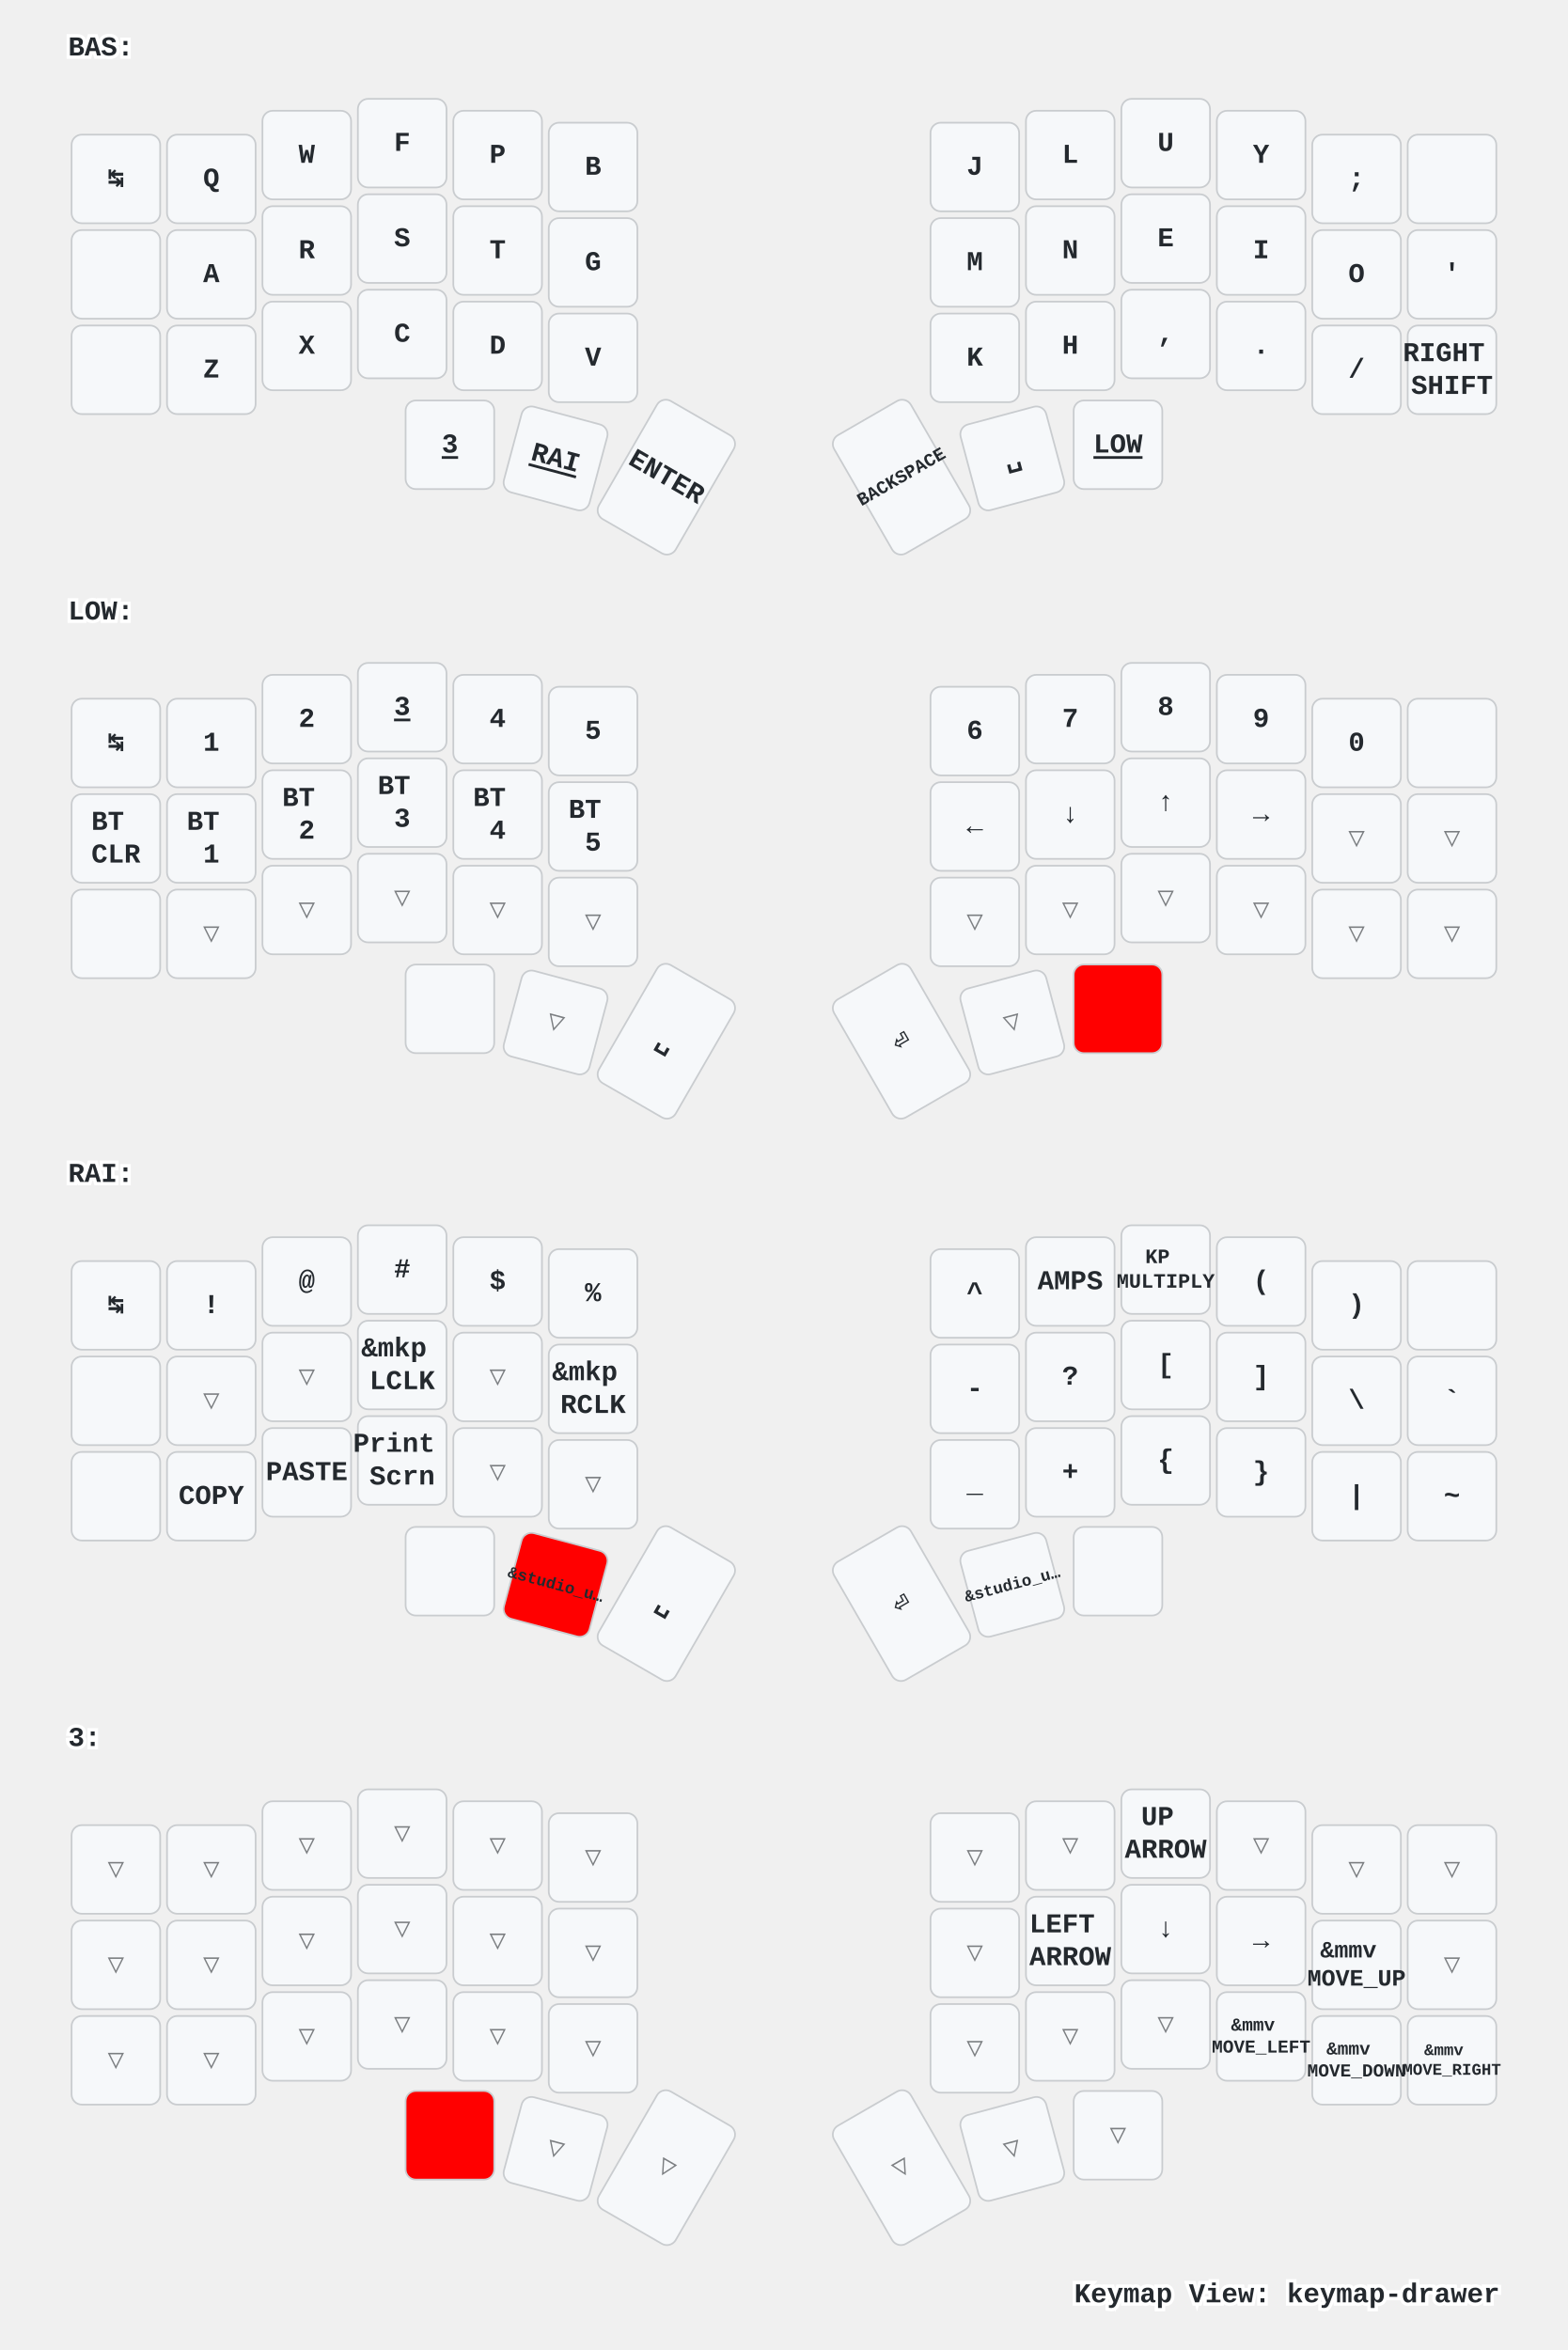
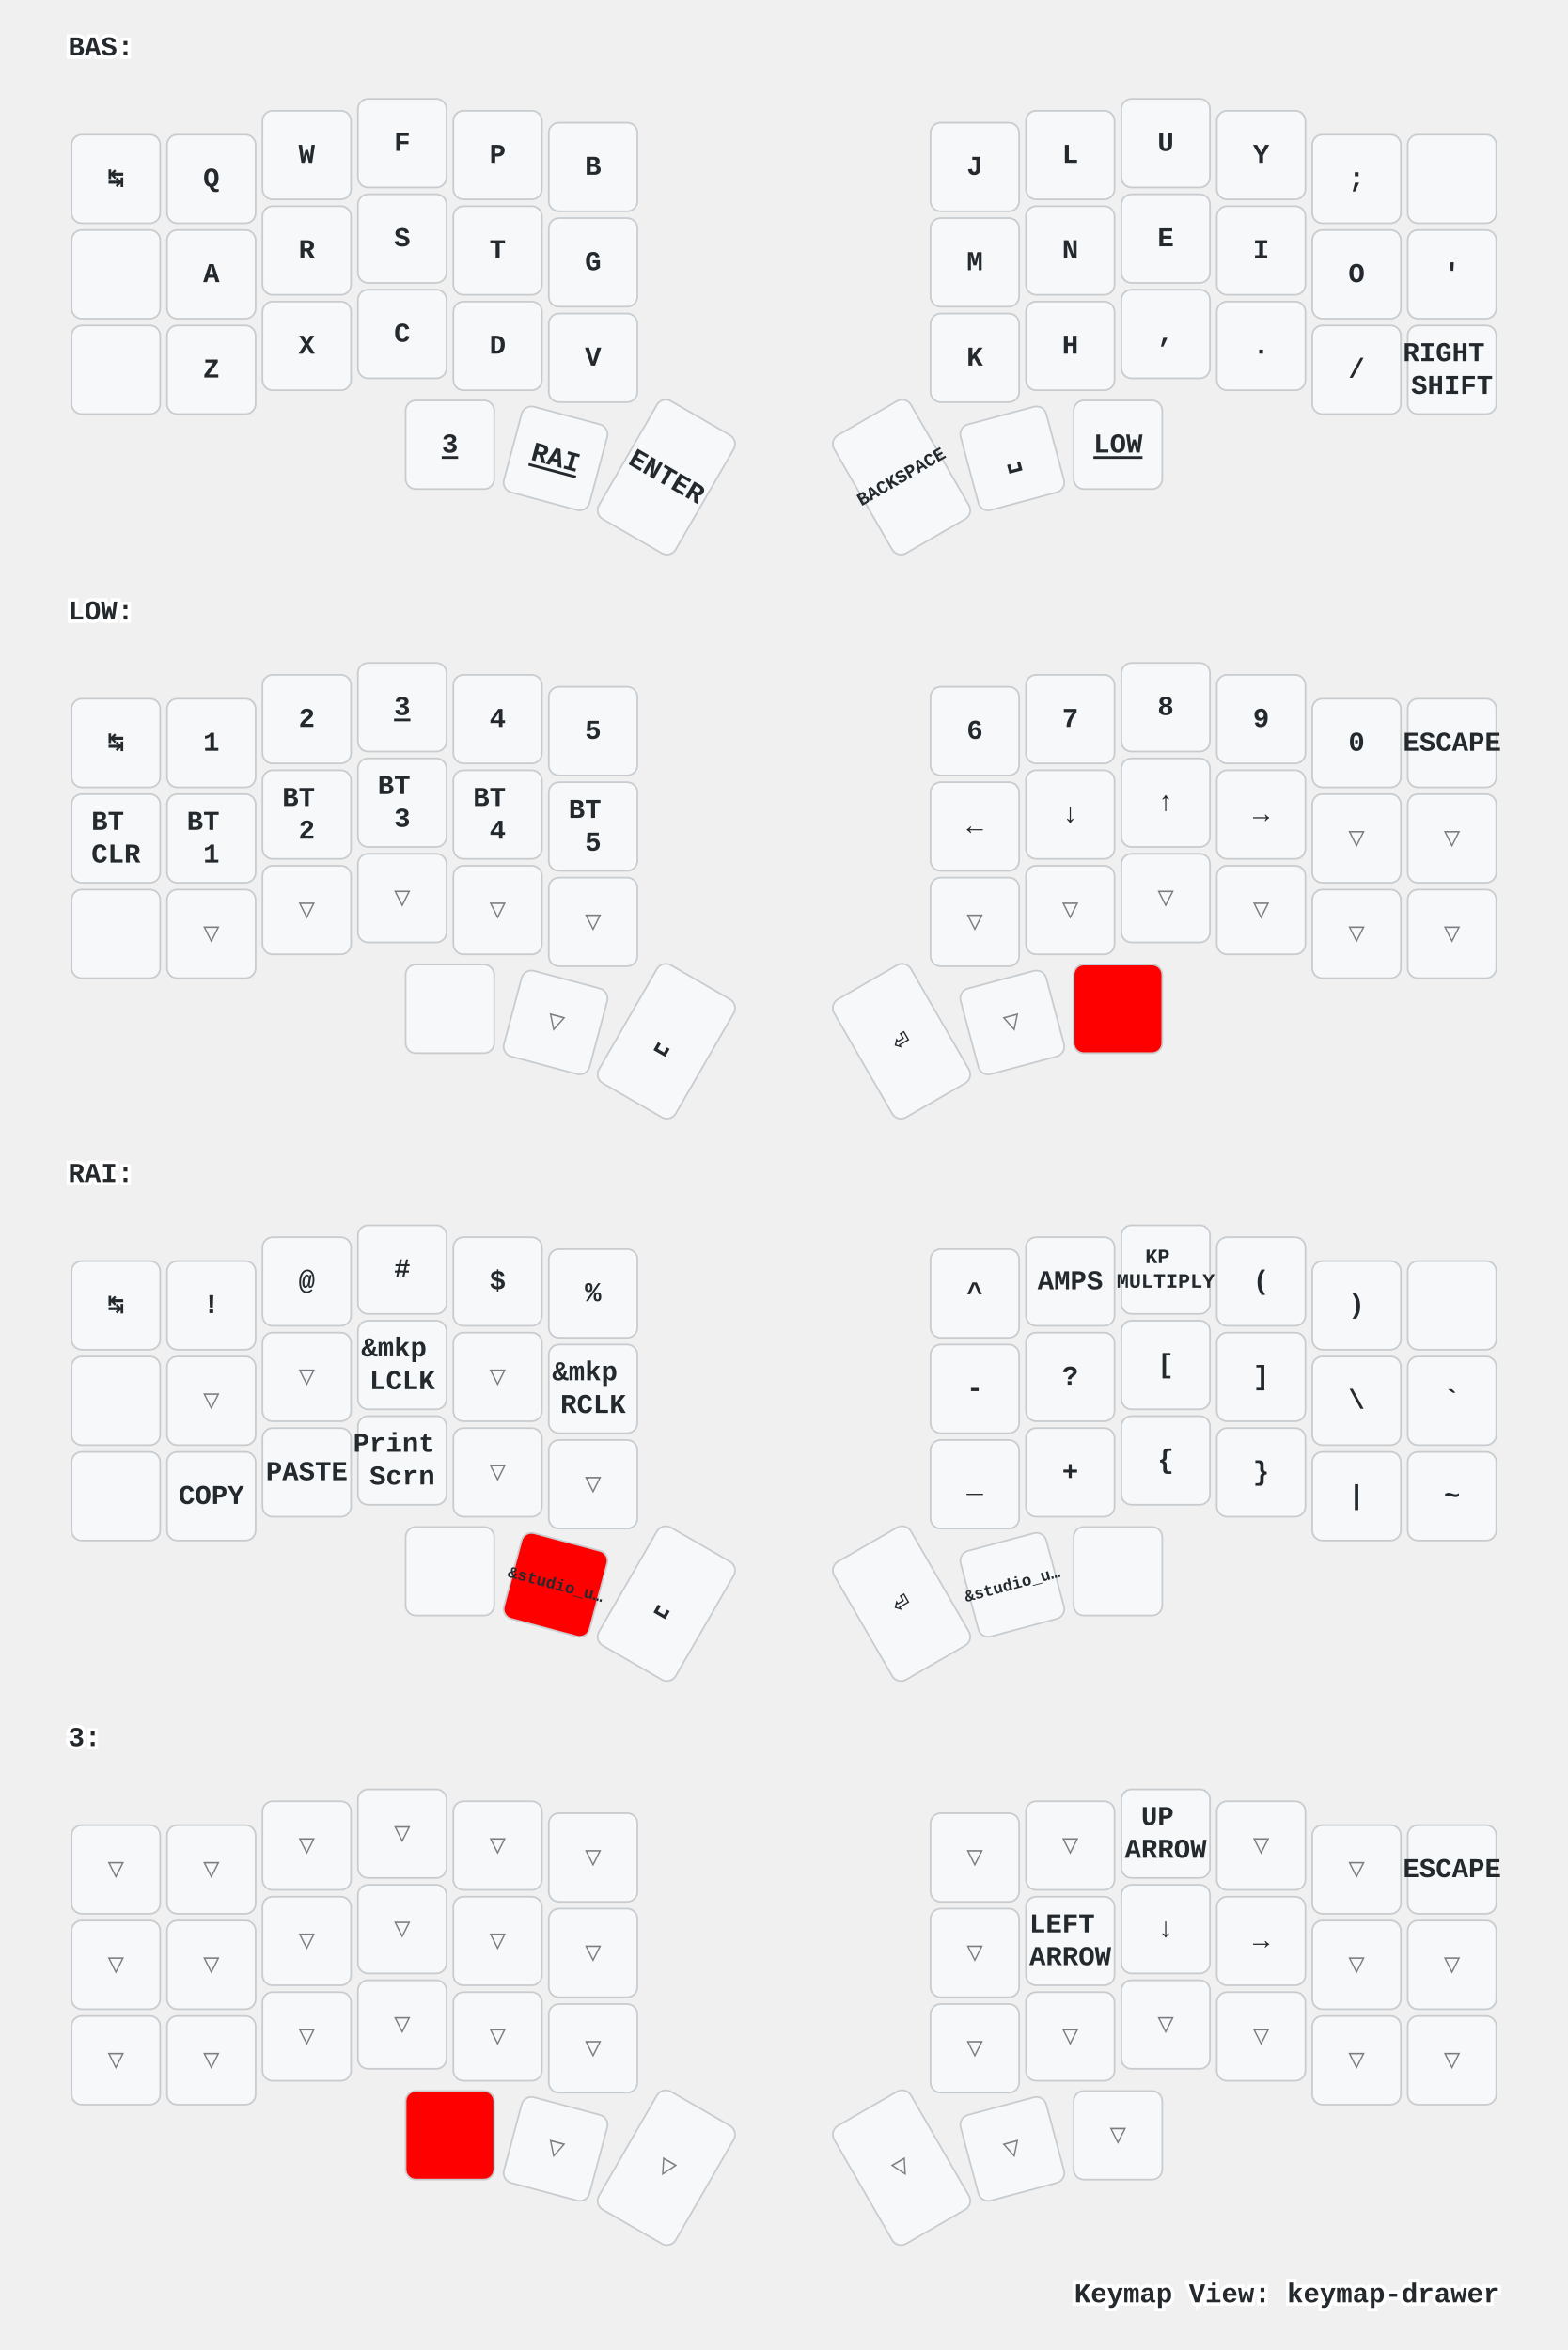
<svg xmlns="http://www.w3.org/2000/svg" xmlns:xlink="http://www.w3.org/1999/xlink" width="920" height="1379" viewBox="0 0 920 1379" class="keymap">
  <defs>/* start glyphs */
<svg id="mdi:apple-keyboard-command">
      <svg id="mdi-apple-keyboard-command" viewBox="0 0 24 24">
        <path d="M6,2A4,4 0 0,1 10,6V8H14V6A4,4 0 0,1 18,2A4,4 0 0,1 22,6A4,4 0 0,1 18,10H16V14H18A4,4 0 0,1 22,18A4,4 0 0,1 18,22A4,4 0 0,1 14,18V16H10V18A4,4 0 0,1 6,22A4,4 0 0,1 2,18A4,4 0 0,1 6,14H8V10H6A4,4 0 0,1 2,6A4,4 0 0,1 6,2M16,18A2,2 0 0,0 18,20A2,2 0 0,0 20,18A2,2 0 0,0 18,16H16V18M14,10H10V14H14V10M6,16A2,2 0 0,0 4,18A2,2 0 0,0 6,20A2,2 0 0,0 8,18V16H6M8,6A2,2 0 0,0 6,4A2,2 0 0,0 4,6A2,2 0 0,0 6,8H8V6M18,8A2,2 0 0,0 20,6A2,2 0 0,0 18,4A2,2 0 0,0 16,6V8H18Z" />
      </svg>
    </svg>
    <svg id="mdi:apple-keyboard-control">
      <svg id="mdi-apple-keyboard-control" viewBox="0 0 24 24">
        <path d="M19.78,11.78L18.36,13.19L12,6.83L5.64,13.19L4.22,11.78L12,4L19.78,11.78Z" />
      </svg>
    </svg>
    <svg id="mdi:apple-keyboard-option">
      <svg id="mdi-apple-keyboard-option" viewBox="0 0 24 24">
        <path d="M3,4H9.11L16.15,18H21V20H14.88L7.84,6H3V4M14,4H21V6H14V4Z" />
      </svg>
    </svg>
    <svg id="mdi:apple-keyboard-shift">
      <svg id="mdi-apple-keyboard-shift" viewBox="0 0 24 24">
        <path d="M15,18V12H17.17L12,6.83L6.83,12H9V18H15M12,4L22,14H17V20H7V14H2L12,4Z" />
      </svg>
    </svg>
    <svg id="mdi:backspace-outline">
      <svg id="mdi-backspace-outline" viewBox="0 0 24 24">
        <path d="M19,15.59L17.59,17L14,13.41L10.41,17L9,15.59L12.59,12L9,8.41L10.41,7L14,10.59L17.59,7L19,8.41L15.41,12L19,15.59M22,3A2,2 0 0,1 24,5V19A2,2 0 0,1 22,21H7C6.31,21 5.77,20.64 5.41,20.11L0,12L5.41,3.88C5.77,3.35 6.31,3 7,3H22M22,5H7L2.28,12L7,19H22V5Z" />
      </svg>
    </svg>
  </defs>/* end glyphs */
<style>/* inherit to force styles through use tags */
svg path {
    fill: inherit;
}

/* font and background color specifications */
svg.keymap {
    font-family: SFMono-Regular,Consolas,Liberation Mono,Menlo,monospace;
    font-size: 14px;
    font-kerning: normal;
    text-rendering: optimizeLegibility;
    fill: #24292e;
}

/* default key styling */
rect.key {
    fill: #f6f8fa;
}

rect.key, rect.combo {
    stroke: #c9cccf;
    stroke-width: 1;
}

/* default key side styling, only used is draw_key_sides is set */
rect.side {
    filter: brightness(90%);
}

/* color accent for combo boxes */
rect.combo, rect.combo-separate {
    fill: #cdf;
}

/* color accent for held keys */
rect.held, rect.combo.held {
    fill: #fdd;
}

/* color accent for ghost (optional) keys */
rect.ghost, rect.combo.ghost {
    stroke-dasharray: 4, 4;
    stroke-width: 2;
}

text {
    text-anchor: middle;
    dominant-baseline: middle;
}

/* styling for layer labels */
text.label {
    font-weight: bold;
    text-anchor: start;
    stroke: white;
    stroke-width: 4;
    paint-order: stroke;
}

/* styling for optional footer */
text.footer {
    text-anchor: end;
    dominant-baseline: auto;
    stroke: white;
    stroke-width: 4;
    paint-order: stroke;
}

/* styling for combo tap, and key non-tap label text */
text.combo, text.hold, text.shifted, text.left, text.right {
    font-size: 11px;
}

text.hold {
    text-anchor: middle;
    dominant-baseline: auto;
}

text.shifted {
    text-anchor: middle;
    dominant-baseline: hanging;
}

text.left {
    text-anchor: start;
}

text.right {
    text-anchor: end;
}

text.layer-activator {
    text-decoration: underline;
}

/* styling for hold/shifted label text in combo box */
text.combo.hold, text.combo.shifted, text.combo.left, text.combo.right {
    font-size: 8px;
}

/* lighter symbol for transparent keys */
text.trans {
    fill: #7b7e81;
}

/* styling for combo dendrons */
path.combo {
    stroke-width: 1;
    stroke: gray;
    fill: none;
}

/* Start Tabler Icons Cleanup */
/* cannot use height/width with glyphs */
.icon-tabler &gt; path {
    fill: inherit;
    stroke: inherit;
    stroke-width: 2;
}
/* hide tabler's default box */
.icon-tabler &gt; path[stroke="none"][fill="none"] {
    visibility: hidden;
}
/* End Tabler Icons Cleanup */

/* For default sytles, see https://github.com/caksoylar/keymap-drawer/blob/main/keymap_drawer/config.py#L85 */

svg.keymap {
  font-family: Ubuntu Mono, Inconsolata, Consolas, Liberation Mono, Menlo, monospace;
  font-size: 16px;
  font-weight: bold;
  text-rendering: optimizeLegibility;
}

/* Color accent for held keys
red = #f00
green = #0f0
blue = #00f
yellow = #ff0
cyan = #0ff
magenta = #f0f
white = #fff
black = #000
grey = #888
light grey = #ccc
#ffc
*/
rect.held, rect.combo.held {
    fill: #f00;
}

/* Technique borrowed and extended from https://github.com/englmaxi/zmk-config/blob/master/keymap-drawer/config.yaml */
.sym_sub_text.tap {
  translate: -5px 2px;
  font-size: 20px;
}
.sym_sub_text.shifted {
  translate: 10px 13px;
  font-size: 10px;
  opacity: 1.0;
}
.combo.sym_sub_text.tap {
  translate: -1px 1px;
}
.combo.sym_sub_text.shifted {
  translate: 7px 5px;
  font-size: 10px;
  opacity: 1.0;
}

/* Toggle */
.toggle.shifted {
  translate: -10px 12px;
}

.toggle.hold {
  translate: 13px -23px;
}

/* Variant for tap-dances */
.tap_dance.tap {
  translate: -7px 0px;
  font-size: 12px;
}
.tap_dance.shifted {
  translate: 7px 17px;
  font-size: 12px;
  opacity: 1.0;
}

/* Variant for symbol next to symbol */
.sym_by_sym.tap {
  translate: -6px 0px;
}
.sym_by_sym.shifted {
  translate: 10px 12px;
  opacity: 1.0;
}

.combo.sym_by_sym.tap {
  translate: -35px 0px;
}
.combo.sym_by_sym.shifted {
  translate: 35px 20px;
  opacity: 1.0;
}

.combo.sym_by_sym.hold {
  visibility: hidden;
}

/* hide hold box for combo sym_by_sym */
.combo.sym_by_sym.hold &gt; path[stroke="none"][fill="none"] {
  visibility: hidden;
}
</style>
  <g transform="translate(40, 0)" class="layer-BAS">
    <text x="0" y="28" class="label" id="BAS">BAS:</text>
    <g transform="translate(0, 56)">
      <g transform="translate(28, 49)" class="key keypos-0">
        <rect rx="6" ry="6" x="-26" y="-26" width="52" height="52" class="key" />
        <text x="0" y="0" class="key tap">↹</text>
      </g>
      <g transform="translate(84, 49)" class="key keypos-1">
        <rect rx="6" ry="6" x="-26" y="-26" width="52" height="52" class="key" />
        <text x="0" y="0" class="key tap">Q</text>
      </g>
      <g transform="translate(140, 35)" class="key keypos-2">
        <rect rx="6" ry="6" x="-26" y="-26" width="52" height="52" class="key" />
        <text x="0" y="0" class="key tap">W</text>
      </g>
      <g transform="translate(196, 28)" class="key keypos-3">
        <rect rx="6" ry="6" x="-26" y="-26" width="52" height="52" class="key" />
        <text x="0" y="0" class="key tap">F</text>
      </g>
      <g transform="translate(252, 35)" class="key keypos-4">
        <rect rx="6" ry="6" x="-26" y="-26" width="52" height="52" class="key" />
        <text x="0" y="0" class="key tap">P</text>
      </g>
      <g transform="translate(308, 42)" class="key keypos-5">
        <rect rx="6" ry="6" x="-26" y="-26" width="52" height="52" class="key" />
        <text x="0" y="0" class="key tap">B</text>
      </g>
      <g transform="translate(532, 42)" class="key keypos-6">
        <rect rx="6" ry="6" x="-26" y="-26" width="52" height="52" class="key" />
        <text x="0" y="0" class="key tap">J</text>
      </g>
      <g transform="translate(588, 35)" class="key keypos-7">
        <rect rx="6" ry="6" x="-26" y="-26" width="52" height="52" class="key" />
        <text x="0" y="0" class="key tap">L</text>
      </g>
      <g transform="translate(644, 28)" class="key keypos-8">
        <rect rx="6" ry="6" x="-26" y="-26" width="52" height="52" class="key" />
        <text x="0" y="0" class="key tap">U</text>
      </g>
      <g transform="translate(700, 35)" class="key keypos-9">
        <rect rx="6" ry="6" x="-26" y="-26" width="52" height="52" class="key" />
        <text x="0" y="0" class="key tap">Y</text>
      </g>
      <g transform="translate(756, 49)" class="key keypos-10">
        <rect rx="6" ry="6" x="-26" y="-26" width="52" height="52" class="key" />
        <text x="0" y="0" class="key tap">;</text>
      </g>
      <g transform="translate(812, 49)" class="key keypos-11">
        <rect rx="6" ry="6" x="-26" y="-26" width="52" height="52" class="key" />
        <use href="#mdi:backspace-outline" xlink:href="#mdi:backspace-outline" x="-9" y="-9" height="18" width="18.0" class="key tap glyph mdi:backspace-outline" />
      </g>
      <g transform="translate(28, 105)" class="key keypos-12">
        <rect rx="6" ry="6" x="-26" y="-26" width="52" height="52" class="key" />
        <use href="#mdi:apple-keyboard-control" xlink:href="#mdi:apple-keyboard-control" x="-9" y="-9" height="18" width="18.0" class="key tap glyph mdi:apple-keyboard-control" />
      </g>
      <g transform="translate(84, 105)" class="key keypos-13">
        <rect rx="6" ry="6" x="-26" y="-26" width="52" height="52" class="key" />
        <text x="0" y="0" class="key tap">A</text>
      </g>
      <g transform="translate(140, 91)" class="key keypos-14">
        <rect rx="6" ry="6" x="-26" y="-26" width="52" height="52" class="key" />
        <text x="0" y="0" class="key tap">R</text>
      </g>
      <g transform="translate(196, 84)" class="key keypos-15">
        <rect rx="6" ry="6" x="-26" y="-26" width="52" height="52" class="key" />
        <text x="0" y="0" class="key tap">S</text>
      </g>
      <g transform="translate(252, 91)" class="key keypos-16">
        <rect rx="6" ry="6" x="-26" y="-26" width="52" height="52" class="key" />
        <text x="0" y="0" class="key tap">T</text>
      </g>
      <g transform="translate(308, 98)" class="key keypos-17">
        <rect rx="6" ry="6" x="-26" y="-26" width="52" height="52" class="key" />
        <text x="0" y="0" class="key tap">G</text>
      </g>
      <g transform="translate(532, 98)" class="key keypos-18">
        <rect rx="6" ry="6" x="-26" y="-26" width="52" height="52" class="key" />
        <text x="0" y="0" class="key tap">M</text>
      </g>
      <g transform="translate(588, 91)" class="key keypos-19">
        <rect rx="6" ry="6" x="-26" y="-26" width="52" height="52" class="key" />
        <text x="0" y="0" class="key tap">N</text>
      </g>
      <g transform="translate(644, 84)" class="key keypos-20">
        <rect rx="6" ry="6" x="-26" y="-26" width="52" height="52" class="key" />
        <text x="0" y="0" class="key tap">E</text>
      </g>
      <g transform="translate(700, 91)" class="key keypos-21">
        <rect rx="6" ry="6" x="-26" y="-26" width="52" height="52" class="key" />
        <text x="0" y="0" class="key tap">I</text>
      </g>
      <g transform="translate(756, 105)" class="key keypos-22">
        <rect rx="6" ry="6" x="-26" y="-26" width="52" height="52" class="key" />
        <text x="0" y="0" class="key tap">O</text>
      </g>
      <g transform="translate(812, 105)" class="key keypos-23">
        <rect rx="6" ry="6" x="-26" y="-26" width="52" height="52" class="key" />
        <text x="0" y="0" class="key tap">'</text>
      </g>
      <g transform="translate(28, 161)" class="key keypos-24">
        <rect rx="6" ry="6" x="-26" y="-26" width="52" height="52" class="key" />
        <use href="#mdi:apple-keyboard-shift" xlink:href="#mdi:apple-keyboard-shift" x="-9" y="-9" height="18" width="18.0" class="key tap glyph mdi:apple-keyboard-shift" />
      </g>
      <g transform="translate(84, 161)" class="key keypos-25">
        <rect rx="6" ry="6" x="-26" y="-26" width="52" height="52" class="key" />
        <text x="0" y="0" class="key tap">Z</text>
      </g>
      <g transform="translate(140, 147)" class="key keypos-26">
        <rect rx="6" ry="6" x="-26" y="-26" width="52" height="52" class="key" />
        <text x="0" y="0" class="key tap">X</text>
      </g>
      <g transform="translate(196, 140)" class="key keypos-27">
        <rect rx="6" ry="6" x="-26" y="-26" width="52" height="52" class="key" />
        <text x="0" y="0" class="key tap">C</text>
      </g>
      <g transform="translate(252, 147)" class="key keypos-28">
        <rect rx="6" ry="6" x="-26" y="-26" width="52" height="52" class="key" />
        <text x="0" y="0" class="key tap">D</text>
      </g>
      <g transform="translate(308, 154)" class="key keypos-29">
        <rect rx="6" ry="6" x="-26" y="-26" width="52" height="52" class="key" />
        <text x="0" y="0" class="key tap">V</text>
      </g>
      <g transform="translate(532, 154)" class="key keypos-30">
        <rect rx="6" ry="6" x="-26" y="-26" width="52" height="52" class="key" />
        <text x="0" y="0" class="key tap">K</text>
      </g>
      <g transform="translate(588, 147)" class="key keypos-31">
        <rect rx="6" ry="6" x="-26" y="-26" width="52" height="52" class="key" />
        <text x="0" y="0" class="key tap">H</text>
      </g>
      <g transform="translate(644, 140)" class="key keypos-32">
        <rect rx="6" ry="6" x="-26" y="-26" width="52" height="52" class="key" />
        <text x="0" y="0" class="key tap">,</text>
      </g>
      <g transform="translate(700, 147)" class="key keypos-33">
        <rect rx="6" ry="6" x="-26" y="-26" width="52" height="52" class="key" />
        <text x="0" y="0" class="key tap">.</text>
      </g>
      <g transform="translate(756, 161)" class="key keypos-34">
        <rect rx="6" ry="6" x="-26" y="-26" width="52" height="52" class="key" />
        <text x="0" y="0" class="key tap">/</text>
      </g>
      <g transform="translate(812, 161)" class="key keypos-35">
        <rect rx="6" ry="6" x="-26" y="-26" width="52" height="52" class="key" />
        <text x="0" y="0" class="key tap">
          <tspan x="0" dy="-0.6em">RIGHT</tspan>
          <tspan x="0" dy="1.2em">SHIFT</tspan>
        </text>
      </g>
      <g transform="translate(224, 205)" class="key keypos-36">
        <rect rx="6" ry="6" x="-26" y="-26" width="52" height="52" class="key" />
        <a href="#x_x">
          <text x="0" y="0" class="key tap layer-activator">3</text>
        </a>
      </g>
      <g transform="translate(286, 213) rotate(15.0)" class="key keypos-37">
        <rect rx="6" ry="6" x="-26" y="-26" width="52" height="52" class="key" />
        <a href="#RAI">
          <text x="0" y="0" class="key tap layer-activator">RAI</text>
        </a>
      </g>
      <g transform="translate(351, 224) rotate(30.0)" class="key keypos-38">
        <rect rx="6" ry="6" x="-26" y="-40" width="52" height="80" class="key" />
        <text x="0" y="0" class="key tap">ENTER</text>
      </g>
      <g transform="translate(489, 224) rotate(-30.0)" class="key keypos-39">
        <rect rx="6" ry="6" x="-26" y="-40" width="52" height="80" class="key" />
        <text x="0" y="0" class="key tap">
          <tspan style="font-size: 67%">BACKSPACE</tspan>
        </text>
      </g>
      <g transform="translate(554, 213) rotate(-15.0)" class="key keypos-40">
        <rect rx="6" ry="6" x="-26" y="-26" width="52" height="52" class="key" />
        <text x="0" y="0" class="key tap">␣</text>
      </g>
      <g transform="translate(616, 205)" class="key keypos-41">
        <rect rx="6" ry="6" x="-26" y="-26" width="52" height="52" class="key" />
        <a href="#LOW">
          <text x="0" y="0" class="key tap layer-activator">LOW</text>
        </a>
      </g>
    </g>
  </g>
  <g transform="translate(40, 331)" class="layer-LOW">
    <text x="0" y="28" class="label" id="LOW">LOW:</text>
    <g transform="translate(0, 56)">
      <g transform="translate(28, 49)" class="key keypos-0">
        <rect rx="6" ry="6" x="-26" y="-26" width="52" height="52" class="key" />
        <text x="0" y="0" class="key tap">↹</text>
      </g>
      <g transform="translate(84, 49)" class="key keypos-1">
        <rect rx="6" ry="6" x="-26" y="-26" width="52" height="52" class="key" />
        <text x="0" y="0" class="key tap">1</text>
      </g>
      <g transform="translate(140, 35)" class="key keypos-2">
        <rect rx="6" ry="6" x="-26" y="-26" width="52" height="52" class="key" />
        <text x="0" y="0" class="key tap">2</text>
      </g>
      <g transform="translate(196, 28)" class="key keypos-3">
        <rect rx="6" ry="6" x="-26" y="-26" width="52" height="52" class="key" />
        <a href="#x_x">
          <text x="0" y="0" class="key tap layer-activator">3</text>
        </a>
      </g>
      <g transform="translate(252, 35)" class="key keypos-4">
        <rect rx="6" ry="6" x="-26" y="-26" width="52" height="52" class="key" />
        <text x="0" y="0" class="key tap">4</text>
      </g>
      <g transform="translate(308, 42)" class="key keypos-5">
        <rect rx="6" ry="6" x="-26" y="-26" width="52" height="52" class="key" />
        <text x="0" y="0" class="key tap">5</text>
      </g>
      <g transform="translate(532, 42)" class="key keypos-6">
        <rect rx="6" ry="6" x="-26" y="-26" width="52" height="52" class="key" />
        <text x="0" y="0" class="key tap">6</text>
      </g>
      <g transform="translate(588, 35)" class="key keypos-7">
        <rect rx="6" ry="6" x="-26" y="-26" width="52" height="52" class="key" />
        <text x="0" y="0" class="key tap">7</text>
      </g>
      <g transform="translate(644, 28)" class="key keypos-8">
        <rect rx="6" ry="6" x="-26" y="-26" width="52" height="52" class="key" />
        <text x="0" y="0" class="key tap">8</text>
      </g>
      <g transform="translate(700, 35)" class="key keypos-9">
        <rect rx="6" ry="6" x="-26" y="-26" width="52" height="52" class="key" />
        <text x="0" y="0" class="key tap">9</text>
      </g>
      <g transform="translate(756, 49)" class="key keypos-10">
        <rect rx="6" ry="6" x="-26" y="-26" width="52" height="52" class="key" />
        <text x="0" y="0" class="key tap">0</text>
      </g>
      <g transform="translate(812, 49)" class="key keypos-11">
        <rect rx="6" ry="6" x="-26" y="-26" width="52" height="52" class="key" />
-         <use href="#mdi:backspace-outline" xlink:href="#mdi:backspace-outline" x="-9" y="-9" height="18" width="18.0" class="key tap glyph mdi:backspace-outline" />
+         <text x="0" y="0" class="key tap">ESCAPE</text>
      </g>
      <g transform="translate(28, 105)" class="key keypos-12">
        <rect rx="6" ry="6" x="-26" y="-26" width="52" height="52" class="key" />
        <text x="0" y="0" class="key tap">
          <tspan x="0" dy="-0.6em">BT</tspan>
          <tspan x="0" dy="1.2em">CLR</tspan>
        </text>
      </g>
      <g transform="translate(84, 105)" class="key keypos-13">
        <rect rx="6" ry="6" x="-26" y="-26" width="52" height="52" class="key" />
        <text x="0" y="0" class="key tap">
          <tspan x="0" dy="-0.6em">BT</tspan>
          <tspan x="0" dy="1.2em">1</tspan>
        </text>
      </g>
      <g transform="translate(140, 91)" class="key keypos-14">
        <rect rx="6" ry="6" x="-26" y="-26" width="52" height="52" class="key" />
        <text x="0" y="0" class="key tap">
          <tspan x="0" dy="-0.6em">BT</tspan>
          <tspan x="0" dy="1.2em">2</tspan>
        </text>
      </g>
      <g transform="translate(196, 84)" class="key keypos-15">
        <rect rx="6" ry="6" x="-26" y="-26" width="52" height="52" class="key" />
        <text x="0" y="0" class="key tap">
          <tspan x="0" dy="-0.6em">BT</tspan>
          <tspan x="0" dy="1.2em">3</tspan>
        </text>
      </g>
      <g transform="translate(252, 91)" class="key keypos-16">
        <rect rx="6" ry="6" x="-26" y="-26" width="52" height="52" class="key" />
        <text x="0" y="0" class="key tap">
          <tspan x="0" dy="-0.6em">BT</tspan>
          <tspan x="0" dy="1.2em">4</tspan>
        </text>
      </g>
      <g transform="translate(308, 98)" class="key keypos-17">
        <rect rx="6" ry="6" x="-26" y="-26" width="52" height="52" class="key" />
        <text x="0" y="0" class="key tap">
          <tspan x="0" dy="-0.6em">BT</tspan>
          <tspan x="0" dy="1.2em">5</tspan>
        </text>
      </g>
      <g transform="translate(532, 98)" class="key keypos-18">
        <rect rx="6" ry="6" x="-26" y="-26" width="52" height="52" class="key" />
        <text x="0" y="0" class="key tap">←</text>
      </g>
      <g transform="translate(588, 91)" class="key keypos-19">
        <rect rx="6" ry="6" x="-26" y="-26" width="52" height="52" class="key" />
        <text x="0" y="0" class="key tap">↓</text>
      </g>
      <g transform="translate(644, 84)" class="key keypos-20">
        <rect rx="6" ry="6" x="-26" y="-26" width="52" height="52" class="key" />
        <text x="0" y="0" class="key tap">↑</text>
      </g>
      <g transform="translate(700, 91)" class="key keypos-21">
        <rect rx="6" ry="6" x="-26" y="-26" width="52" height="52" class="key" />
        <text x="0" y="0" class="key tap">→</text>
      </g>
      <g transform="translate(756, 105)" class="key trans keypos-22">
        <rect rx="6" ry="6" x="-26" y="-26" width="52" height="52" class="key trans" />
        <text x="0" y="0" class="key trans tap">▽</text>
      </g>
      <g transform="translate(812, 105)" class="key trans keypos-23">
        <rect rx="6" ry="6" x="-26" y="-26" width="52" height="52" class="key trans" />
        <text x="0" y="0" class="key trans tap">▽</text>
      </g>
      <g transform="translate(28, 161)" class="key keypos-24">
        <rect rx="6" ry="6" x="-26" y="-26" width="52" height="52" class="key" />
        <use href="#mdi:apple-keyboard-shift" xlink:href="#mdi:apple-keyboard-shift" x="-9" y="-9" height="18" width="18.0" class="key tap glyph mdi:apple-keyboard-shift" />
      </g>
      <g transform="translate(84, 161)" class="key trans keypos-25">
        <rect rx="6" ry="6" x="-26" y="-26" width="52" height="52" class="key trans" />
        <text x="0" y="0" class="key trans tap">▽</text>
      </g>
      <g transform="translate(140, 147)" class="key trans keypos-26">
        <rect rx="6" ry="6" x="-26" y="-26" width="52" height="52" class="key trans" />
        <text x="0" y="0" class="key trans tap">▽</text>
      </g>
      <g transform="translate(196, 140)" class="key trans keypos-27">
        <rect rx="6" ry="6" x="-26" y="-26" width="52" height="52" class="key trans" />
        <text x="0" y="0" class="key trans tap">▽</text>
      </g>
      <g transform="translate(252, 147)" class="key trans keypos-28">
        <rect rx="6" ry="6" x="-26" y="-26" width="52" height="52" class="key trans" />
        <text x="0" y="0" class="key trans tap">▽</text>
      </g>
      <g transform="translate(308, 154)" class="key trans keypos-29">
        <rect rx="6" ry="6" x="-26" y="-26" width="52" height="52" class="key trans" />
        <text x="0" y="0" class="key trans tap">▽</text>
      </g>
      <g transform="translate(532, 154)" class="key trans keypos-30">
        <rect rx="6" ry="6" x="-26" y="-26" width="52" height="52" class="key trans" />
        <text x="0" y="0" class="key trans tap">▽</text>
      </g>
      <g transform="translate(588, 147)" class="key trans keypos-31">
        <rect rx="6" ry="6" x="-26" y="-26" width="52" height="52" class="key trans" />
        <text x="0" y="0" class="key trans tap">▽</text>
      </g>
      <g transform="translate(644, 140)" class="key trans keypos-32">
        <rect rx="6" ry="6" x="-26" y="-26" width="52" height="52" class="key trans" />
        <text x="0" y="0" class="key trans tap">▽</text>
      </g>
      <g transform="translate(700, 147)" class="key trans keypos-33">
        <rect rx="6" ry="6" x="-26" y="-26" width="52" height="52" class="key trans" />
        <text x="0" y="0" class="key trans tap">▽</text>
      </g>
      <g transform="translate(756, 161)" class="key trans keypos-34">
        <rect rx="6" ry="6" x="-26" y="-26" width="52" height="52" class="key trans" />
        <text x="0" y="0" class="key trans tap">▽</text>
      </g>
      <g transform="translate(812, 161)" class="key trans keypos-35">
        <rect rx="6" ry="6" x="-26" y="-26" width="52" height="52" class="key trans" />
        <text x="0" y="0" class="key trans tap">▽</text>
      </g>
      <g transform="translate(224, 205)" class="key keypos-36">
        <rect rx="6" ry="6" x="-26" y="-26" width="52" height="52" class="key" />
        <use href="#mdi:apple-keyboard-command" xlink:href="#mdi:apple-keyboard-command" x="-9" y="-9" height="18" width="18.0" class="key tap glyph mdi:apple-keyboard-command" />
      </g>
      <g transform="translate(286, 213) rotate(15.0)" class="key trans keypos-37">
        <rect rx="6" ry="6" x="-26" y="-26" width="52" height="52" class="key trans" />
        <text x="0" y="0" class="key trans tap">▽</text>
      </g>
      <g transform="translate(351, 224) rotate(30.0)" class="key keypos-38">
        <rect rx="6" ry="6" x="-26" y="-40" width="52" height="80" class="key" />
        <text x="0" y="0" class="key tap">␣</text>
      </g>
      <g transform="translate(489, 224) rotate(-30.0)" class="key keypos-39">
        <rect rx="6" ry="6" x="-26" y="-40" width="52" height="80" class="key" />
        <text x="0" y="0" class="key tap">⏎</text>
      </g>
      <g transform="translate(554, 213) rotate(-15.0)" class="key trans keypos-40">
        <rect rx="6" ry="6" x="-26" y="-26" width="52" height="52" class="key trans" />
        <text x="0" y="0" class="key trans tap">▽</text>
      </g>
      <g transform="translate(616, 205)" class="key held keypos-41">
        <rect rx="6" ry="6" x="-26" y="-26" width="52" height="52" class="key held" />
        <use href="#mdi:apple-keyboard-option" xlink:href="#mdi:apple-keyboard-option" x="-9" y="-9" height="18" width="18.0" class="key held tap glyph mdi:apple-keyboard-option" />
      </g>
    </g>
  </g>
  <g transform="translate(40, 661)" class="layer-RAI">
    <text x="0" y="28" class="label" id="RAI">RAI:</text>
    <g transform="translate(0, 56)">
      <g transform="translate(28, 49)" class="key keypos-0">
        <rect rx="6" ry="6" x="-26" y="-26" width="52" height="52" class="key" />
        <text x="0" y="0" class="key tap">↹</text>
      </g>
      <g transform="translate(84, 49)" class="key keypos-1">
        <rect rx="6" ry="6" x="-26" y="-26" width="52" height="52" class="key" />
        <text x="0" y="0" class="key tap">!</text>
      </g>
      <g transform="translate(140, 35)" class="key keypos-2">
        <rect rx="6" ry="6" x="-26" y="-26" width="52" height="52" class="key" />
        <text x="0" y="0" class="key tap">@</text>
      </g>
      <g transform="translate(196, 28)" class="key keypos-3">
        <rect rx="6" ry="6" x="-26" y="-26" width="52" height="52" class="key" />
        <text x="0" y="0" class="key tap">#</text>
      </g>
      <g transform="translate(252, 35)" class="key keypos-4">
        <rect rx="6" ry="6" x="-26" y="-26" width="52" height="52" class="key" />
        <text x="0" y="0" class="key tap">$</text>
      </g>
      <g transform="translate(308, 42)" class="key keypos-5">
        <rect rx="6" ry="6" x="-26" y="-26" width="52" height="52" class="key" />
        <text x="0" y="0" class="key tap">%</text>
      </g>
      <g transform="translate(532, 42)" class="key keypos-6">
        <rect rx="6" ry="6" x="-26" y="-26" width="52" height="52" class="key" />
        <text x="0" y="0" class="key tap">^</text>
      </g>
      <g transform="translate(588, 35)" class="key keypos-7">
        <rect rx="6" ry="6" x="-26" y="-26" width="52" height="52" class="key" />
        <text x="0" y="0" class="key tap">AMPS</text>
      </g>
      <g transform="translate(644, 28)" class="key keypos-8">
        <rect rx="6" ry="6" x="-26" y="-26" width="52" height="52" class="key" />
        <text x="0" y="0" class="key tap">
          <tspan x="0" dy="-0.6em" style="font-size: 75%">KP</tspan>
          <tspan x="0" dy="1.2em" style="font-size: 75%">MULTIPLY</tspan>
        </text>
      </g>
      <g transform="translate(700, 35)" class="key keypos-9">
        <rect rx="6" ry="6" x="-26" y="-26" width="52" height="52" class="key" />
        <text x="0" y="0" class="key tap">(</text>
      </g>
      <g transform="translate(756, 49)" class="key keypos-10">
        <rect rx="6" ry="6" x="-26" y="-26" width="52" height="52" class="key" />
        <text x="0" y="0" class="key tap">)</text>
      </g>
      <g transform="translate(812, 49)" class="key keypos-11">
        <rect rx="6" ry="6" x="-26" y="-26" width="52" height="52" class="key" />
        <use href="#mdi:backspace-outline" xlink:href="#mdi:backspace-outline" x="-9" y="-9" height="18" width="18.0" class="key tap glyph mdi:backspace-outline" />
      </g>
      <g transform="translate(28, 105)" class="key keypos-12">
        <rect rx="6" ry="6" x="-26" y="-26" width="52" height="52" class="key" />
        <use href="#mdi:apple-keyboard-control" xlink:href="#mdi:apple-keyboard-control" x="-9" y="-9" height="18" width="18.0" class="key tap glyph mdi:apple-keyboard-control" />
      </g>
      <g transform="translate(84, 105)" class="key trans keypos-13">
        <rect rx="6" ry="6" x="-26" y="-26" width="52" height="52" class="key trans" />
        <text x="0" y="0" class="key trans tap">▽</text>
      </g>
      <g transform="translate(140, 91)" class="key trans keypos-14">
        <rect rx="6" ry="6" x="-26" y="-26" width="52" height="52" class="key trans" />
        <text x="0" y="0" class="key trans tap">▽</text>
      </g>
      <g transform="translate(196, 84)" class="key keypos-15">
        <rect rx="6" ry="6" x="-26" y="-26" width="52" height="52" class="key" />
        <text x="0" y="0" class="key tap">
          <tspan x="0" dy="-0.6em">&amp;mkp</tspan>
          <tspan x="0" dy="1.2em">LCLK</tspan>
        </text>
      </g>
      <g transform="translate(252, 91)" class="key trans keypos-16">
        <rect rx="6" ry="6" x="-26" y="-26" width="52" height="52" class="key trans" />
        <text x="0" y="0" class="key trans tap">▽</text>
      </g>
      <g transform="translate(308, 98)" class="key keypos-17">
        <rect rx="6" ry="6" x="-26" y="-26" width="52" height="52" class="key" />
        <text x="0" y="0" class="key tap">
          <tspan x="0" dy="-0.6em">&amp;mkp</tspan>
          <tspan x="0" dy="1.2em">RCLK</tspan>
        </text>
      </g>
      <g transform="translate(532, 98)" class="key keypos-18">
        <rect rx="6" ry="6" x="-26" y="-26" width="52" height="52" class="key" />
        <text x="0" y="0" class="key tap">-</text>
      </g>
      <g transform="translate(588, 91)" class="key keypos-19">
        <rect rx="6" ry="6" x="-26" y="-26" width="52" height="52" class="key" />
        <text x="0" y="0" class="key tap">?</text>
      </g>
      <g transform="translate(644, 84)" class="key keypos-20">
        <rect rx="6" ry="6" x="-26" y="-26" width="52" height="52" class="key" />
        <text x="0" y="0" class="key tap">[</text>
      </g>
      <g transform="translate(700, 91)" class="key keypos-21">
        <rect rx="6" ry="6" x="-26" y="-26" width="52" height="52" class="key" />
        <text x="0" y="0" class="key tap">]</text>
      </g>
      <g transform="translate(756, 105)" class="key keypos-22">
        <rect rx="6" ry="6" x="-26" y="-26" width="52" height="52" class="key" />
        <text x="0" y="0" class="key tap">\</text>
      </g>
      <g transform="translate(812, 105)" class="key keypos-23">
        <rect rx="6" ry="6" x="-26" y="-26" width="52" height="52" class="key" />
        <text x="0" y="0" class="key tap">`</text>
      </g>
      <g transform="translate(28, 161)" class="key keypos-24">
        <rect rx="6" ry="6" x="-26" y="-26" width="52" height="52" class="key" />
        <use href="#mdi:apple-keyboard-shift" xlink:href="#mdi:apple-keyboard-shift" x="-9" y="-9" height="18" width="18.0" class="key tap glyph mdi:apple-keyboard-shift" />
      </g>
      <g transform="translate(84, 161)" class="key keypos-25">
        <rect rx="6" ry="6" x="-26" y="-26" width="52" height="52" class="key" />
        <text x="0" y="0" class="key tap">COPY</text>
      </g>
      <g transform="translate(140, 147)" class="key keypos-26">
        <rect rx="6" ry="6" x="-26" y="-26" width="52" height="52" class="key" />
        <text x="0" y="0" class="key tap">PASTE</text>
      </g>
      <g transform="translate(196, 140)" class="key keypos-27">
        <rect rx="6" ry="6" x="-26" y="-26" width="52" height="52" class="key" />
        <text x="0" y="0" class="key tap">
          <tspan x="0" dy="-0.6em">Print</tspan>
          <tspan x="0" dy="1.2em">Scrn</tspan>
        </text>
      </g>
      <g transform="translate(252, 147)" class="key trans keypos-28">
        <rect rx="6" ry="6" x="-26" y="-26" width="52" height="52" class="key trans" />
        <text x="0" y="0" class="key trans tap">▽</text>
      </g>
      <g transform="translate(308, 154)" class="key trans keypos-29">
        <rect rx="6" ry="6" x="-26" y="-26" width="52" height="52" class="key trans" />
        <text x="0" y="0" class="key trans tap">▽</text>
      </g>
      <g transform="translate(532, 154)" class="key keypos-30">
        <rect rx="6" ry="6" x="-26" y="-26" width="52" height="52" class="key" />
        <text x="0" y="0" class="key tap">_</text>
      </g>
      <g transform="translate(588, 147)" class="key keypos-31">
        <rect rx="6" ry="6" x="-26" y="-26" width="52" height="52" class="key" />
        <text x="0" y="0" class="key tap">+</text>
      </g>
      <g transform="translate(644, 140)" class="key keypos-32">
        <rect rx="6" ry="6" x="-26" y="-26" width="52" height="52" class="key" />
        <text x="0" y="0" class="key tap">{</text>
      </g>
      <g transform="translate(700, 147)" class="key keypos-33">
        <rect rx="6" ry="6" x="-26" y="-26" width="52" height="52" class="key" />
        <text x="0" y="0" class="key tap">}</text>
      </g>
      <g transform="translate(756, 161)" class="key keypos-34">
        <rect rx="6" ry="6" x="-26" y="-26" width="52" height="52" class="key" />
        <text x="0" y="0" class="key tap">|</text>
      </g>
      <g transform="translate(812, 161)" class="key keypos-35">
        <rect rx="6" ry="6" x="-26" y="-26" width="52" height="52" class="key" />
        <text x="0" y="0" class="key tap">~</text>
      </g>
      <g transform="translate(224, 205)" class="key keypos-36">
        <rect rx="6" ry="6" x="-26" y="-26" width="52" height="52" class="key" />
        <use href="#mdi:apple-keyboard-command" xlink:href="#mdi:apple-keyboard-command" x="-9" y="-9" height="18" width="18.0" class="key tap glyph mdi:apple-keyboard-command" />
      </g>
      <g transform="translate(286, 213) rotate(15.0)" class="key held keypos-37">
        <rect rx="6" ry="6" x="-26" y="-26" width="52" height="52" class="key held" />
        <text x="0" y="0" class="key held tap">
          <tspan style="font-size: 60%">&amp;studio_u…</tspan>
        </text>
      </g>
      <g transform="translate(351, 224) rotate(30.0)" class="key keypos-38">
        <rect rx="6" ry="6" x="-26" y="-40" width="52" height="80" class="key" />
        <text x="0" y="0" class="key tap">␣</text>
      </g>
      <g transform="translate(489, 224) rotate(-30.0)" class="key keypos-39">
        <rect rx="6" ry="6" x="-26" y="-40" width="52" height="80" class="key" />
        <text x="0" y="0" class="key tap">⏎</text>
      </g>
      <g transform="translate(554, 213) rotate(-15.0)" class="key keypos-40">
        <rect rx="6" ry="6" x="-26" y="-26" width="52" height="52" class="key" />
        <text x="0" y="0" class="key tap">
          <tspan style="font-size: 60%">&amp;studio_u…</tspan>
        </text>
      </g>
      <g transform="translate(616, 205)" class="key keypos-41">
        <rect rx="6" ry="6" x="-26" y="-26" width="52" height="52" class="key" />
        <use href="#mdi:apple-keyboard-option" xlink:href="#mdi:apple-keyboard-option" x="-9" y="-9" height="18" width="18.0" class="key tap glyph mdi:apple-keyboard-option" />
      </g>
    </g>
  </g>
  <g transform="translate(40, 992)" class="layer-3">
    <text x="0" y="28" class="label" id="x_x">3:</text>
    <g transform="translate(0, 56)">
      <g transform="translate(28, 49)" class="key trans keypos-0">
        <rect rx="6" ry="6" x="-26" y="-26" width="52" height="52" class="key trans" />
        <text x="0" y="0" class="key trans tap">▽</text>
      </g>
      <g transform="translate(84, 49)" class="key trans keypos-1">
        <rect rx="6" ry="6" x="-26" y="-26" width="52" height="52" class="key trans" />
        <text x="0" y="0" class="key trans tap">▽</text>
      </g>
      <g transform="translate(140, 35)" class="key trans keypos-2">
        <rect rx="6" ry="6" x="-26" y="-26" width="52" height="52" class="key trans" />
        <text x="0" y="0" class="key trans tap">▽</text>
      </g>
      <g transform="translate(196, 28)" class="key trans keypos-3">
        <rect rx="6" ry="6" x="-26" y="-26" width="52" height="52" class="key trans" />
        <text x="0" y="0" class="key trans tap">▽</text>
      </g>
      <g transform="translate(252, 35)" class="key trans keypos-4">
        <rect rx="6" ry="6" x="-26" y="-26" width="52" height="52" class="key trans" />
        <text x="0" y="0" class="key trans tap">▽</text>
      </g>
      <g transform="translate(308, 42)" class="key trans keypos-5">
        <rect rx="6" ry="6" x="-26" y="-26" width="52" height="52" class="key trans" />
        <text x="0" y="0" class="key trans tap">▽</text>
      </g>
      <g transform="translate(532, 42)" class="key trans keypos-6">
        <rect rx="6" ry="6" x="-26" y="-26" width="52" height="52" class="key trans" />
        <text x="0" y="0" class="key trans tap">▽</text>
      </g>
      <g transform="translate(588, 35)" class="key trans keypos-7">
        <rect rx="6" ry="6" x="-26" y="-26" width="52" height="52" class="key trans" />
        <text x="0" y="0" class="key trans tap">▽</text>
      </g>
      <g transform="translate(644, 28)" class="key keypos-8">
        <rect rx="6" ry="6" x="-26" y="-26" width="52" height="52" class="key" />
        <text x="0" y="0" class="key tap">
          <tspan x="0" dy="-0.6em">UP</tspan>
          <tspan x="0" dy="1.2em">ARROW</tspan>
        </text>
      </g>
      <g transform="translate(700, 35)" class="key trans keypos-9">
        <rect rx="6" ry="6" x="-26" y="-26" width="52" height="52" class="key trans" />
        <text x="0" y="0" class="key trans tap">▽</text>
      </g>
      <g transform="translate(756, 49)" class="key trans keypos-10">
        <rect rx="6" ry="6" x="-26" y="-26" width="52" height="52" class="key trans" />
        <text x="0" y="0" class="key trans tap">▽</text>
      </g>
-       <g transform="translate(812, 49)" class="key trans keypos-11">
-         <rect rx="6" ry="6" x="-26" y="-26" width="52" height="52" class="key trans" />
-         <text x="0" y="0" class="key trans tap">▽</text>
+       <g transform="translate(812, 49)" class="key keypos-11">
+         <rect rx="6" ry="6" x="-26" y="-26" width="52" height="52" class="key" />
+         <text x="0" y="0" class="key tap">ESCAPE</text>
      </g>
      <g transform="translate(28, 105)" class="key trans keypos-12">
        <rect rx="6" ry="6" x="-26" y="-26" width="52" height="52" class="key trans" />
        <text x="0" y="0" class="key trans tap">▽</text>
      </g>
      <g transform="translate(84, 105)" class="key trans keypos-13">
        <rect rx="6" ry="6" x="-26" y="-26" width="52" height="52" class="key trans" />
        <text x="0" y="0" class="key trans tap">▽</text>
      </g>
      <g transform="translate(140, 91)" class="key trans keypos-14">
        <rect rx="6" ry="6" x="-26" y="-26" width="52" height="52" class="key trans" />
        <text x="0" y="0" class="key trans tap">▽</text>
      </g>
      <g transform="translate(196, 84)" class="key trans keypos-15">
        <rect rx="6" ry="6" x="-26" y="-26" width="52" height="52" class="key trans" />
        <text x="0" y="0" class="key trans tap">▽</text>
      </g>
      <g transform="translate(252, 91)" class="key trans keypos-16">
        <rect rx="6" ry="6" x="-26" y="-26" width="52" height="52" class="key trans" />
        <text x="0" y="0" class="key trans tap">▽</text>
      </g>
      <g transform="translate(308, 98)" class="key trans keypos-17">
        <rect rx="6" ry="6" x="-26" y="-26" width="52" height="52" class="key trans" />
        <text x="0" y="0" class="key trans tap">▽</text>
      </g>
      <g transform="translate(532, 98)" class="key trans keypos-18">
        <rect rx="6" ry="6" x="-26" y="-26" width="52" height="52" class="key trans" />
        <text x="0" y="0" class="key trans tap">▽</text>
      </g>
      <g transform="translate(588, 91)" class="key keypos-19">
        <rect rx="6" ry="6" x="-26" y="-26" width="52" height="52" class="key" />
        <text x="0" y="0" class="key tap">
          <tspan x="0" dy="-0.6em">LEFT</tspan>
          <tspan x="0" dy="1.2em">ARROW</tspan>
        </text>
      </g>
      <g transform="translate(644, 84)" class="key keypos-20">
        <rect rx="6" ry="6" x="-26" y="-26" width="52" height="52" class="key" />
        <text x="0" y="0" class="key tap">↓</text>
      </g>
      <g transform="translate(700, 91)" class="key keypos-21">
        <rect rx="6" ry="6" x="-26" y="-26" width="52" height="52" class="key" />
        <text x="0" y="0" class="key tap">→</text>
      </g>
-       <g transform="translate(756, 105)" class="key keypos-22">
-         <rect rx="6" ry="6" x="-26" y="-26" width="52" height="52" class="key" />
-         <text x="0" y="0" class="key tap">
-           <tspan x="0" dy="-0.6em" style="font-size: 86%">&amp;mmv</tspan>
-           <tspan x="0" dy="1.2em" style="font-size: 86%">MOVE_UP</tspan>
-         </text>
+       <g transform="translate(756, 105)" class="key trans keypos-22">
+         <rect rx="6" ry="6" x="-26" y="-26" width="52" height="52" class="key trans" />
+         <text x="0" y="0" class="key trans tap">▽</text>
      </g>
      <g transform="translate(812, 105)" class="key trans keypos-23">
        <rect rx="6" ry="6" x="-26" y="-26" width="52" height="52" class="key trans" />
        <text x="0" y="0" class="key trans tap">▽</text>
      </g>
      <g transform="translate(28, 161)" class="key trans keypos-24">
        <rect rx="6" ry="6" x="-26" y="-26" width="52" height="52" class="key trans" />
        <text x="0" y="0" class="key trans tap">▽</text>
      </g>
      <g transform="translate(84, 161)" class="key trans keypos-25">
        <rect rx="6" ry="6" x="-26" y="-26" width="52" height="52" class="key trans" />
        <text x="0" y="0" class="key trans tap">▽</text>
      </g>
      <g transform="translate(140, 147)" class="key trans keypos-26">
        <rect rx="6" ry="6" x="-26" y="-26" width="52" height="52" class="key trans" />
        <text x="0" y="0" class="key trans tap">▽</text>
      </g>
      <g transform="translate(196, 140)" class="key trans keypos-27">
        <rect rx="6" ry="6" x="-26" y="-26" width="52" height="52" class="key trans" />
        <text x="0" y="0" class="key trans tap">▽</text>
      </g>
      <g transform="translate(252, 147)" class="key trans keypos-28">
        <rect rx="6" ry="6" x="-26" y="-26" width="52" height="52" class="key trans" />
        <text x="0" y="0" class="key trans tap">▽</text>
      </g>
      <g transform="translate(308, 154)" class="key trans keypos-29">
        <rect rx="6" ry="6" x="-26" y="-26" width="52" height="52" class="key trans" />
        <text x="0" y="0" class="key trans tap">▽</text>
      </g>
      <g transform="translate(532, 154)" class="key trans keypos-30">
        <rect rx="6" ry="6" x="-26" y="-26" width="52" height="52" class="key trans" />
        <text x="0" y="0" class="key trans tap">▽</text>
      </g>
      <g transform="translate(588, 147)" class="key trans keypos-31">
        <rect rx="6" ry="6" x="-26" y="-26" width="52" height="52" class="key trans" />
        <text x="0" y="0" class="key trans tap">▽</text>
      </g>
      <g transform="translate(644, 140)" class="key trans keypos-32">
        <rect rx="6" ry="6" x="-26" y="-26" width="52" height="52" class="key trans" />
        <text x="0" y="0" class="key trans tap">▽</text>
      </g>
-       <g transform="translate(700, 147)" class="key keypos-33">
-         <rect rx="6" ry="6" x="-26" y="-26" width="52" height="52" class="key" />
-         <text x="0" y="0" class="key tap">
-           <tspan x="0" dy="-0.6em" style="font-size: 67%">&amp;mmv</tspan>
-           <tspan x="0" dy="1.2em" style="font-size: 67%">MOVE_LEFT</tspan>
-         </text>
-       </g>
-       <g transform="translate(756, 161)" class="key keypos-34">
-         <rect rx="6" ry="6" x="-26" y="-26" width="52" height="52" class="key" />
-         <text x="0" y="0" class="key tap">
-           <tspan x="0" dy="-0.6em" style="font-size: 67%">&amp;mmv</tspan>
-           <tspan x="0" dy="1.2em" style="font-size: 67%">MOVE_DOWN</tspan>
-         </text>
-       </g>
-       <g transform="translate(812, 161)" class="key keypos-35">
-         <rect rx="6" ry="6" x="-26" y="-26" width="52" height="52" class="key" />
-         <text x="0" y="0" class="key tap">
-           <tspan x="0" dy="-0.6em" style="font-size: 60%">&amp;mmv</tspan>
-           <tspan x="0" dy="1.2em" style="font-size: 60%">MOVE_RIGHT</tspan>
-         </text>
+       <g transform="translate(700, 147)" class="key trans keypos-33">
+         <rect rx="6" ry="6" x="-26" y="-26" width="52" height="52" class="key trans" />
+         <text x="0" y="0" class="key trans tap">▽</text>
+       </g>
+       <g transform="translate(756, 161)" class="key trans keypos-34">
+         <rect rx="6" ry="6" x="-26" y="-26" width="52" height="52" class="key trans" />
+         <text x="0" y="0" class="key trans tap">▽</text>
+       </g>
+       <g transform="translate(812, 161)" class="key trans keypos-35">
+         <rect rx="6" ry="6" x="-26" y="-26" width="52" height="52" class="key trans" />
+         <text x="0" y="0" class="key trans tap">▽</text>
      </g>
      <g transform="translate(224, 205)" class="key held keypos-36">
        <rect rx="6" ry="6" x="-26" y="-26" width="52" height="52" class="key held" />
      </g>
      <g transform="translate(286, 213) rotate(15.0)" class="key trans keypos-37">
        <rect rx="6" ry="6" x="-26" y="-26" width="52" height="52" class="key trans" />
        <text x="0" y="0" class="key trans tap">▽</text>
      </g>
      <g transform="translate(351, 224) rotate(30.0)" class="key trans keypos-38">
        <rect rx="6" ry="6" x="-26" y="-40" width="52" height="80" class="key trans" />
        <text x="0" y="0" class="key trans tap">▽</text>
      </g>
      <g transform="translate(489, 224) rotate(-30.0)" class="key trans keypos-39">
        <rect rx="6" ry="6" x="-26" y="-40" width="52" height="80" class="key trans" />
        <text x="0" y="0" class="key trans tap">▽</text>
      </g>
      <g transform="translate(554, 213) rotate(-15.0)" class="key trans keypos-40">
        <rect rx="6" ry="6" x="-26" y="-26" width="52" height="52" class="key trans" />
        <text x="0" y="0" class="key trans tap">▽</text>
      </g>
      <g transform="translate(616, 205)" class="key trans keypos-41">
        <rect rx="6" ry="6" x="-26" y="-26" width="52" height="52" class="key trans" />
        <text x="0" y="0" class="key trans tap">▽</text>
      </g>
    </g>
  </g>
  <text x="880.0" y="1351.0" class="footer">Keymap View: <a href="https://github.com/caksoylar/keymap-drawer">keymap-drawer</a>
  </text>
</svg>
